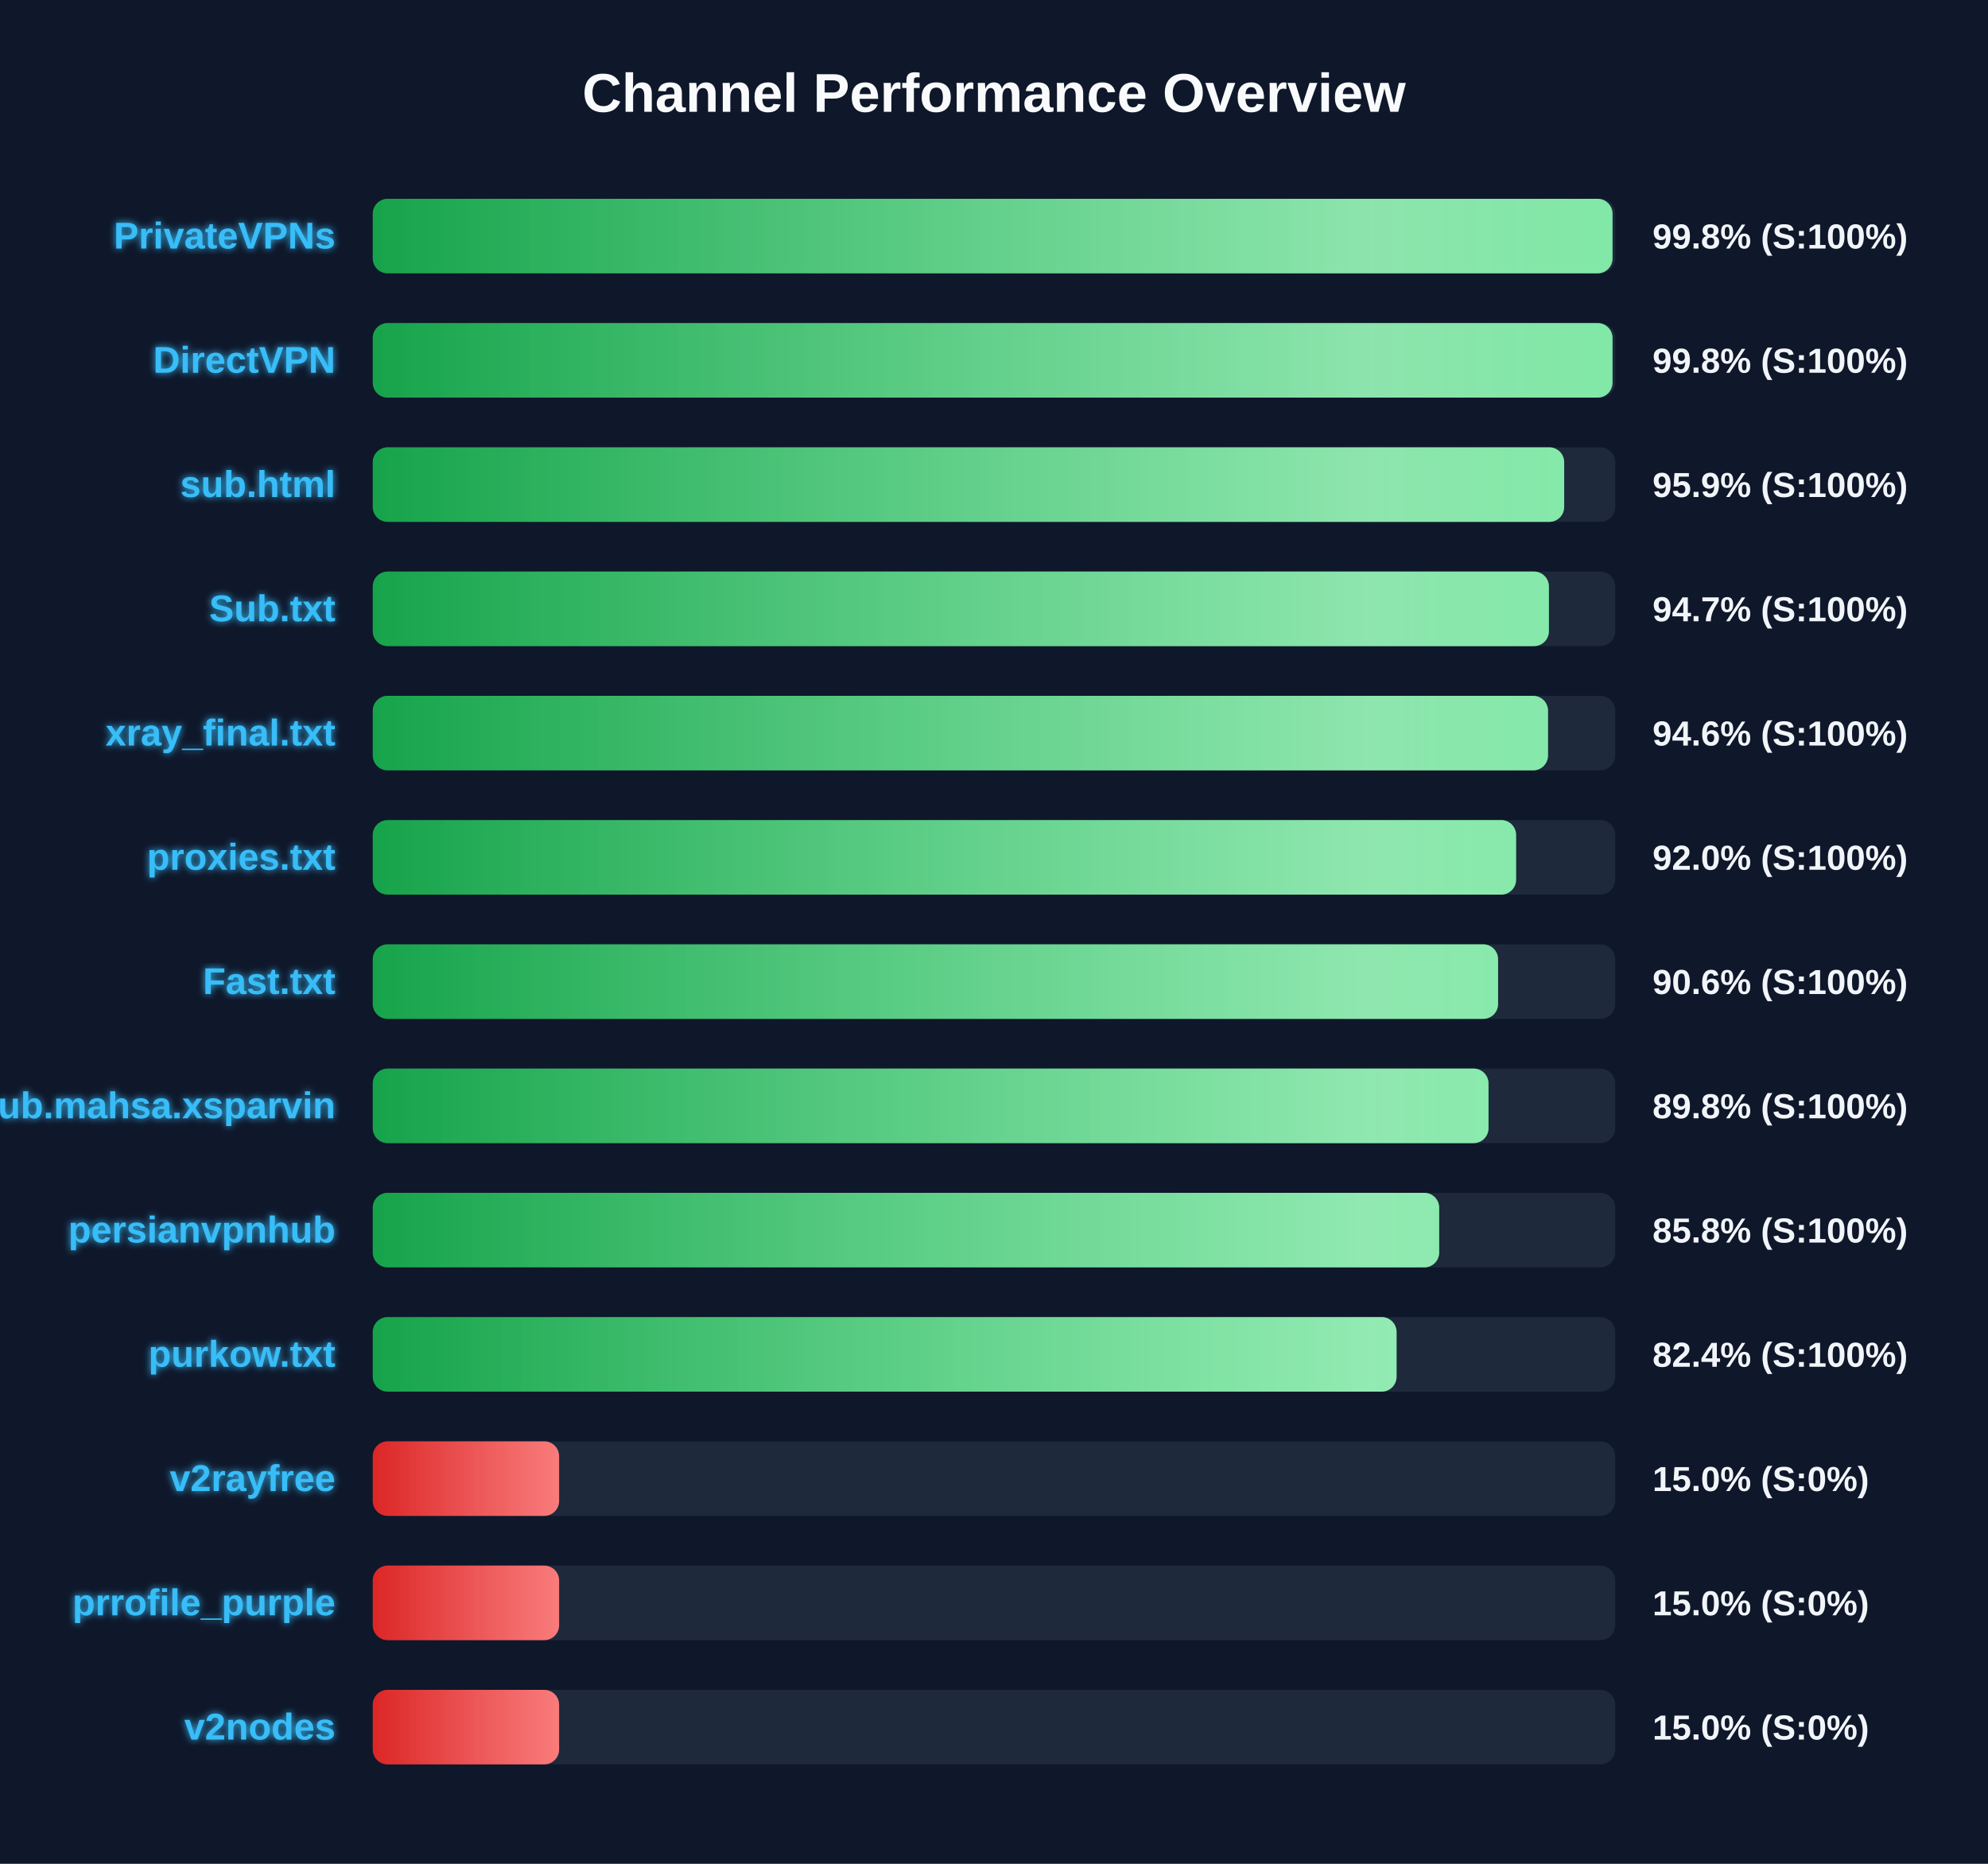
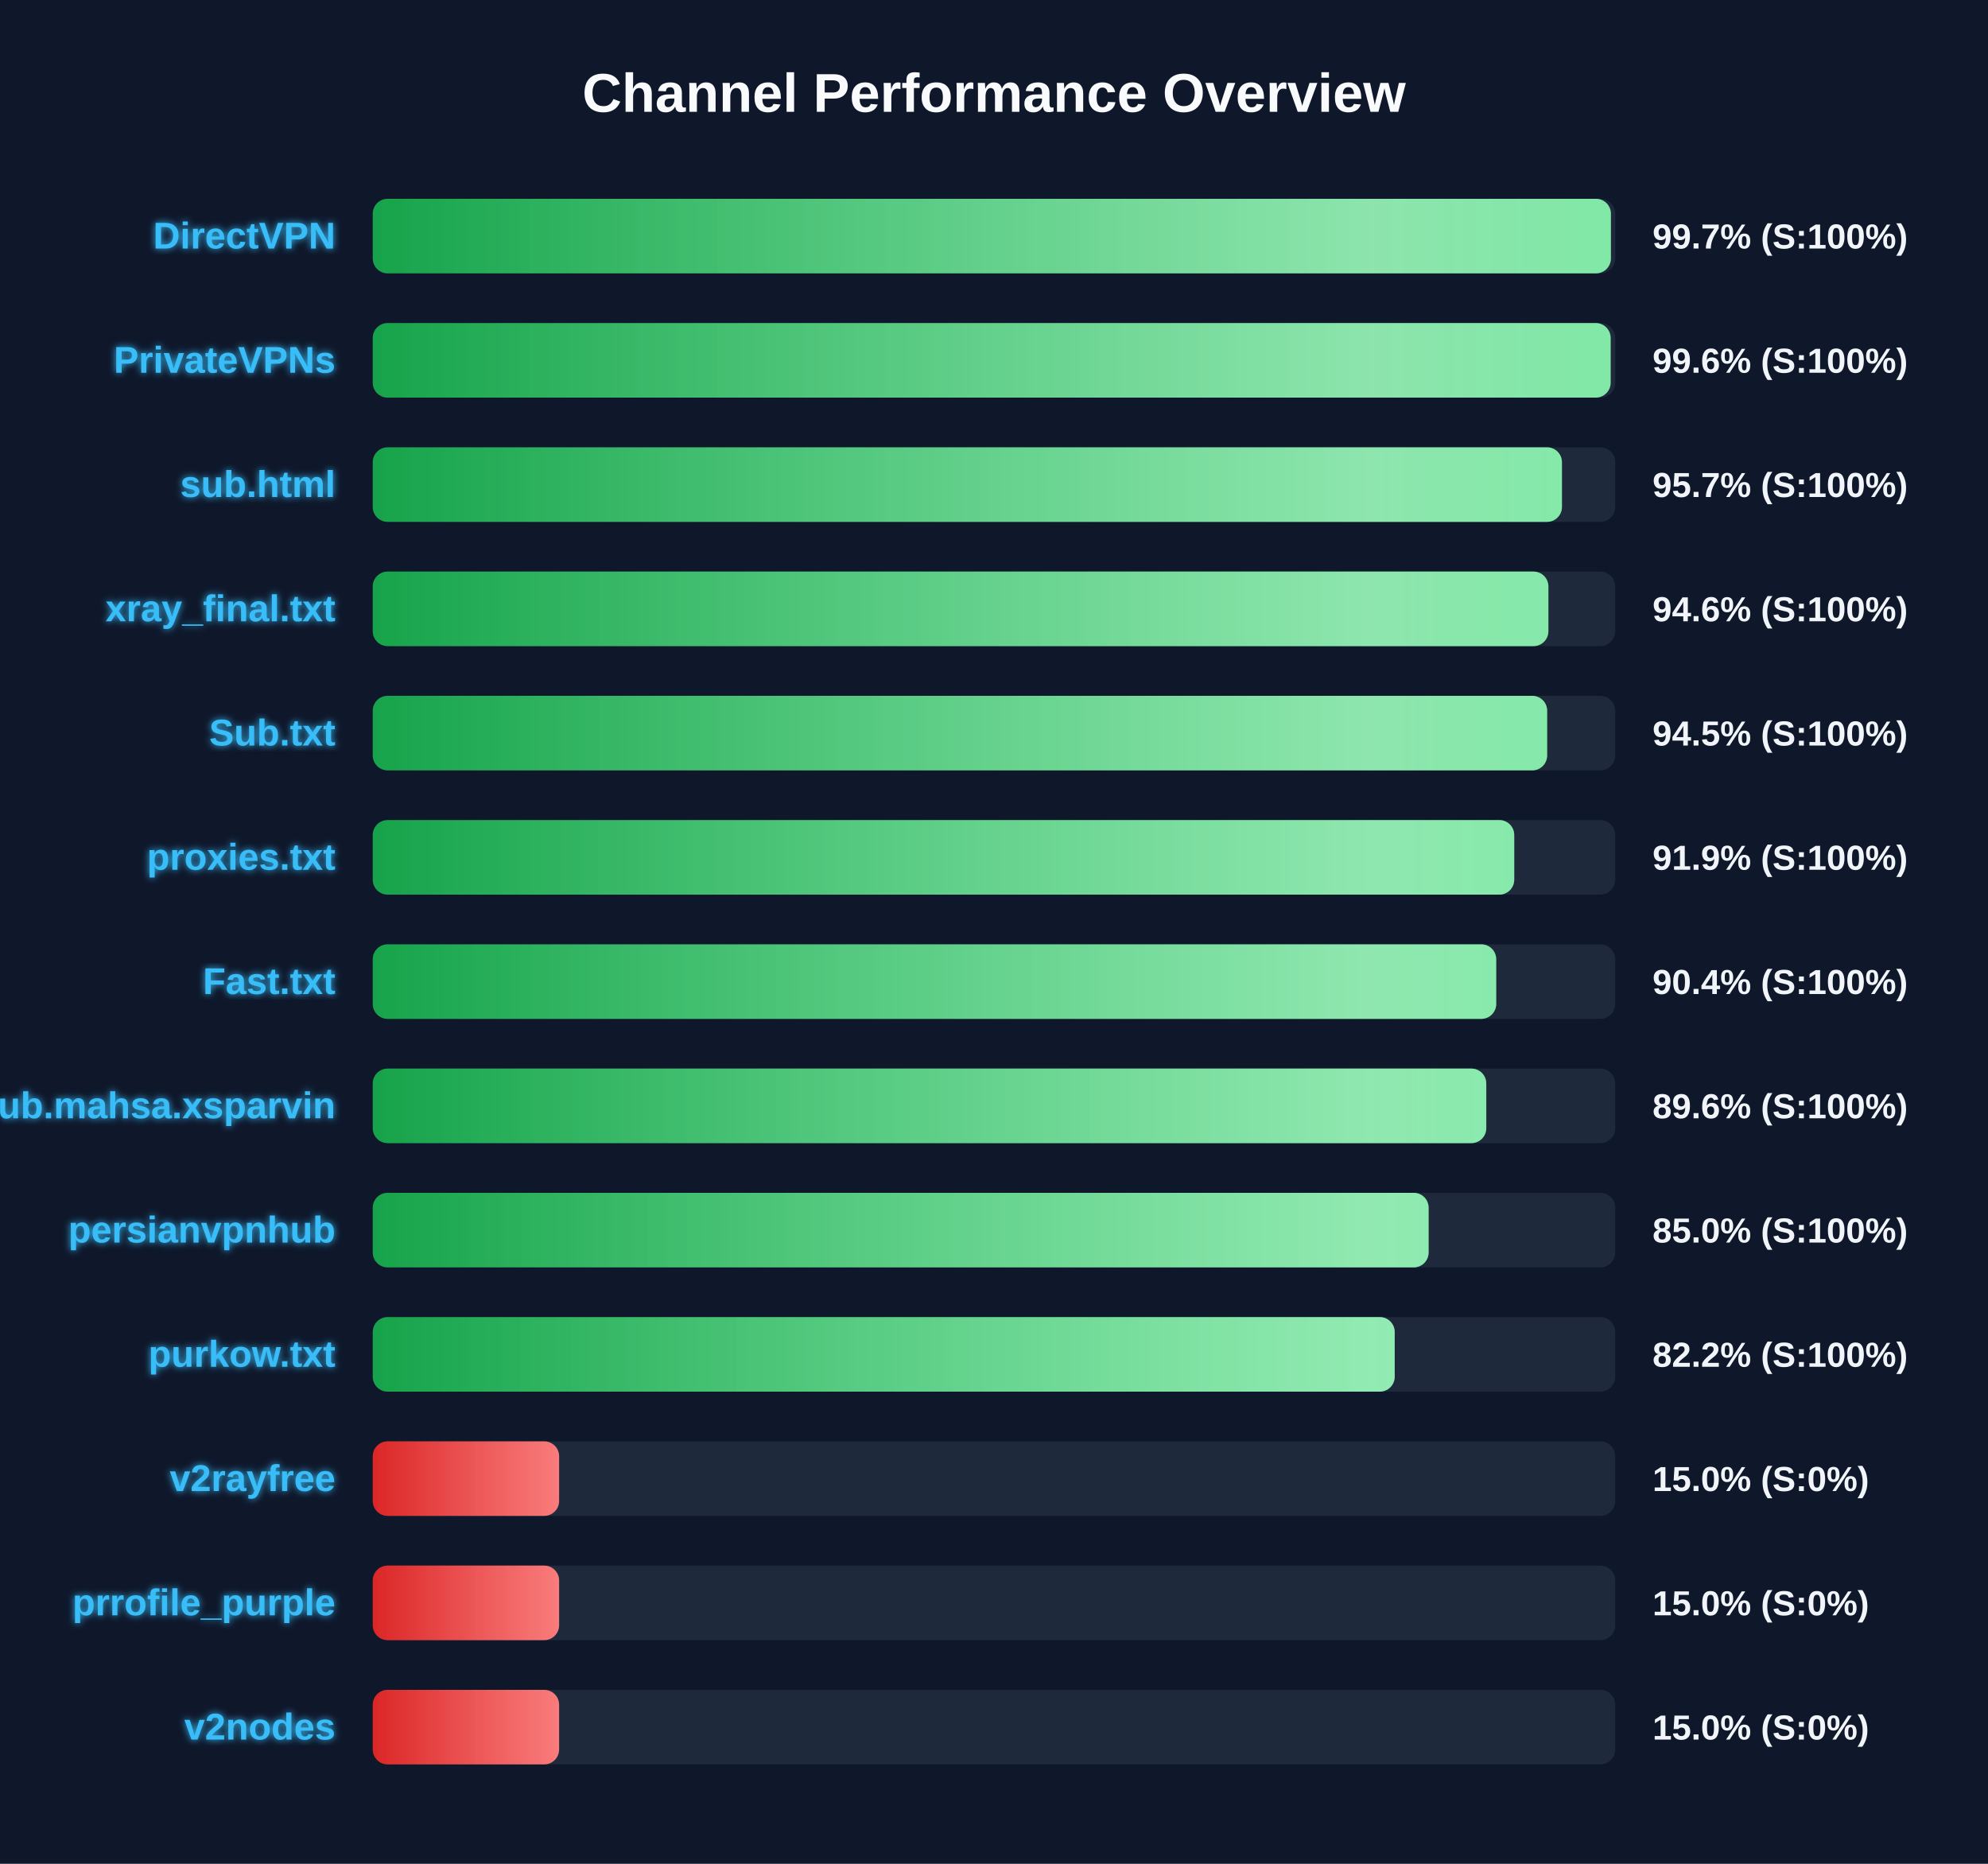
<svg xmlns="http://www.w3.org/2000/svg" width="800" height="750" version="1.1">
  <defs>
    <linearGradient id="grad-green" x1="0%" y1="0%" x2="100%" y2="0%">
      <stop offset="0%" stop-color="#16a34a" />
      <stop offset="100%" stop-color="#4ade80" />
    </linearGradient>
    <linearGradient id="grad-yellow" x1="0%" y1="0%" x2="100%" y2="0%">
      <stop offset="0%" stop-color="#ca8a04" />
      <stop offset="100%" stop-color="#fde047" />
    </linearGradient>
    <linearGradient id="grad-red" x1="0%" y1="0%" x2="100%" y2="0%">
      <stop offset="0%" stop-color="#dc2626" />
      <stop offset="100%" stop-color="#f87171" />
    </linearGradient>
    <linearGradient id="shimmer" x1="0%" y1="0%" x2="100%" y2="0%">
      <stop offset="0%" stop-color="rgba(255,255,255,0)" />
      <stop offset="50%" stop-color="rgba(255,255,255,0.4)" />
      <stop offset="100%" stop-color="rgba(255,255,255,0)" />
    </linearGradient>
    <filter id="glow" x="-20%" y="-20%" width="140%" height="140%">
      <feGaussianBlur stdDeviation="1.5" result="blur" />
      <feComposite in="SourceGraphic" in2="blur" operator="over" />
    </filter>
  </defs>
  <style>
        .bg-rect { fill: #0f172a; }
        .title { font: bold 22px 'Segoe UI', Arial, sans-serif; fill: #f8fafc; }
        .row { font: bold 15px 'Segoe UI', Arial, sans-serif; fill: #38bdf8; filter: url(#glow); }
        .score { font: bold 14px 'Segoe UI', Arial, sans-serif; fill: #f1f5f9; }
        @keyframes shimmer-anim {
            0% { transform: translateX(-100%); }
            100% { transform: translateX(200%); }
        }
        .shimmer-rect {
            animation: shimmer-anim 2.5s infinite linear;
        }
    </style>
  <rect width="100%" height="100%" class="bg-rect" />
  <text x="400" y="45" text-anchor="middle" class="title">Channel Performance Overview</text>
  <rect x="150" y="80" width="500" height="30" fill="#1e293b" rx="6" />
  <clipPath id="clip-0">
-     <rect x="150" y="80" width="498.9" height="30" rx="6" />
+     <rect x="150" y="80" width="498.25" height="30" rx="6" />
  </clipPath>
-   <rect x="150" y="80" width="498.9" height="30" fill="url(#grad-green)" rx="6" />
+   <rect x="150" y="80" width="498.25" height="30" fill="url(#grad-green)" rx="6" />
  <g clip-path="url(#clip-0)">
    <rect x="150" y="80" width="100%" height="30" fill="url(#shimmer)" class="shimmer-rect" />
  </g>
-   <text x="135" y="100" text-anchor="end" class="row">PrivateVPNs</text>
-   <text x="665" y="100" text-anchor="start" class="score">99.8% (S:100%)</text>
+   <text x="135" y="100" text-anchor="end" class="row">DirectVPN</text>
+   <text x="665" y="100" text-anchor="start" class="score">99.7% (S:100%)</text>
  <rect x="150" y="130" width="500" height="30" fill="#1e293b" rx="6" />
  <clipPath id="clip-1">
-     <rect x="150" y="130" width="498.9" height="30" rx="6" />
+     <rect x="150" y="130" width="498.15" height="30" rx="6" />
  </clipPath>
-   <rect x="150" y="130" width="498.9" height="30" fill="url(#grad-green)" rx="6" />
+   <rect x="150" y="130" width="498.15" height="30" fill="url(#grad-green)" rx="6" />
  <g clip-path="url(#clip-1)">
    <rect x="150" y="130" width="100%" height="30" fill="url(#shimmer)" class="shimmer-rect" />
  </g>
-   <text x="135" y="150" text-anchor="end" class="row">DirectVPN</text>
-   <text x="665" y="150" text-anchor="start" class="score">99.8% (S:100%)</text>
+   <text x="135" y="150" text-anchor="end" class="row">PrivateVPNs</text>
+   <text x="665" y="150" text-anchor="start" class="score">99.6% (S:100%)</text>
  <rect x="150" y="180" width="500" height="30" fill="#1e293b" rx="6" />
  <clipPath id="clip-2">
-     <rect x="150" y="180" width="479.45" height="30" rx="6" />
+     <rect x="150" y="180" width="478.55" height="30" rx="6" />
  </clipPath>
-   <rect x="150" y="180" width="479.45" height="30" fill="url(#grad-green)" rx="6" />
+   <rect x="150" y="180" width="478.55" height="30" fill="url(#grad-green)" rx="6" />
  <g clip-path="url(#clip-2)">
    <rect x="150" y="180" width="100%" height="30" fill="url(#shimmer)" class="shimmer-rect" />
  </g>
  <text x="135" y="200" text-anchor="end" class="row">sub.html</text>
-   <text x="665" y="200" text-anchor="start" class="score">95.9% (S:100%)</text>
+   <text x="665" y="200" text-anchor="start" class="score">95.7% (S:100%)</text>
  <rect x="150" y="230" width="500" height="30" fill="#1e293b" rx="6" />
  <clipPath id="clip-3">
-     <rect x="150" y="230" width="473.3" height="30" rx="6" />
+     <rect x="150" y="230" width="473.1" height="30" rx="6" />
  </clipPath>
-   <rect x="150" y="230" width="473.3" height="30" fill="url(#grad-green)" rx="6" />
+   <rect x="150" y="230" width="473.1" height="30" fill="url(#grad-green)" rx="6" />
  <g clip-path="url(#clip-3)">
    <rect x="150" y="230" width="100%" height="30" fill="url(#shimmer)" class="shimmer-rect" />
  </g>
-   <text x="135" y="250" text-anchor="end" class="row">Sub.txt</text>
-   <text x="665" y="250" text-anchor="start" class="score">94.7% (S:100%)</text>
+   <text x="135" y="250" text-anchor="end" class="row">xray_final.txt</text>
+   <text x="665" y="250" text-anchor="start" class="score">94.6% (S:100%)</text>
  <rect x="150" y="280" width="500" height="30" fill="#1e293b" rx="6" />
  <clipPath id="clip-4">
-     <rect x="150" y="280" width="472.95" height="30" rx="6" />
+     <rect x="150" y="280" width="472.6" height="30" rx="6" />
  </clipPath>
-   <rect x="150" y="280" width="472.95" height="30" fill="url(#grad-green)" rx="6" />
+   <rect x="150" y="280" width="472.6" height="30" fill="url(#grad-green)" rx="6" />
  <g clip-path="url(#clip-4)">
    <rect x="150" y="280" width="100%" height="30" fill="url(#shimmer)" class="shimmer-rect" />
  </g>
-   <text x="135" y="300" text-anchor="end" class="row">xray_final.txt</text>
-   <text x="665" y="300" text-anchor="start" class="score">94.6% (S:100%)</text>
+   <text x="135" y="300" text-anchor="end" class="row">Sub.txt</text>
+   <text x="665" y="300" text-anchor="start" class="score">94.5% (S:100%)</text>
  <rect x="150" y="330" width="500" height="30" fill="#1e293b" rx="6" />
  <clipPath id="clip-5">
-     <rect x="150" y="330" width="460.1" height="30" rx="6" />
+     <rect x="150" y="330" width="459.35" height="30" rx="6" />
  </clipPath>
-   <rect x="150" y="330" width="460.1" height="30" fill="url(#grad-green)" rx="6" />
+   <rect x="150" y="330" width="459.35" height="30" fill="url(#grad-green)" rx="6" />
  <g clip-path="url(#clip-5)">
    <rect x="150" y="330" width="100%" height="30" fill="url(#shimmer)" class="shimmer-rect" />
  </g>
  <text x="135" y="350" text-anchor="end" class="row">proxies.txt</text>
-   <text x="665" y="350" text-anchor="start" class="score">92.0% (S:100%)</text>
+   <text x="665" y="350" text-anchor="start" class="score">91.9% (S:100%)</text>
  <rect x="150" y="380" width="500" height="30" fill="#1e293b" rx="6" />
  <clipPath id="clip-6">
-     <rect x="150" y="380" width="452.85" height="30" rx="6" />
+     <rect x="150" y="380" width="452.1" height="30" rx="6" />
  </clipPath>
-   <rect x="150" y="380" width="452.85" height="30" fill="url(#grad-green)" rx="6" />
+   <rect x="150" y="380" width="452.1" height="30" fill="url(#grad-green)" rx="6" />
  <g clip-path="url(#clip-6)">
    <rect x="150" y="380" width="100%" height="30" fill="url(#shimmer)" class="shimmer-rect" />
  </g>
  <text x="135" y="400" text-anchor="end" class="row">Fast.txt</text>
-   <text x="665" y="400" text-anchor="start" class="score">90.6% (S:100%)</text>
+   <text x="665" y="400" text-anchor="start" class="score">90.4% (S:100%)</text>
  <rect x="150" y="430" width="500" height="30" fill="#1e293b" rx="6" />
  <clipPath id="clip-7">
-     <rect x="150" y="430" width="449.0" height="30" rx="6" />
+     <rect x="150" y="430" width="448.1" height="30" rx="6" />
  </clipPath>
-   <rect x="150" y="430" width="449.0" height="30" fill="url(#grad-green)" rx="6" />
+   <rect x="150" y="430" width="448.1" height="30" fill="url(#grad-green)" rx="6" />
  <g clip-path="url(#clip-7)">
    <rect x="150" y="430" width="100%" height="30" fill="url(#shimmer)" class="shimmer-rect" />
  </g>
  <text x="135" y="450" text-anchor="end" class="row">Sub.mahsa.xsparvin</text>
-   <text x="665" y="450" text-anchor="start" class="score">89.8% (S:100%)</text>
+   <text x="665" y="450" text-anchor="start" class="score">89.6% (S:100%)</text>
  <rect x="150" y="480" width="500" height="30" fill="#1e293b" rx="6" />
  <clipPath id="clip-8">
-     <rect x="150" y="480" width="429.15" height="30" rx="6" />
+     <rect x="150" y="480" width="424.9" height="30" rx="6" />
  </clipPath>
-   <rect x="150" y="480" width="429.15" height="30" fill="url(#grad-green)" rx="6" />
+   <rect x="150" y="480" width="424.9" height="30" fill="url(#grad-green)" rx="6" />
  <g clip-path="url(#clip-8)">
    <rect x="150" y="480" width="100%" height="30" fill="url(#shimmer)" class="shimmer-rect" />
  </g>
  <text x="135" y="500" text-anchor="end" class="row">persianvpnhub</text>
-   <text x="665" y="500" text-anchor="start" class="score">85.8% (S:100%)</text>
+   <text x="665" y="500" text-anchor="start" class="score">85.0% (S:100%)</text>
  <rect x="150" y="530" width="500" height="30" fill="#1e293b" rx="6" />
  <clipPath id="clip-9">
-     <rect x="150" y="530" width="412.0" height="30" rx="6" />
+     <rect x="150" y="530" width="411.25" height="30" rx="6" />
  </clipPath>
-   <rect x="150" y="530" width="412.0" height="30" fill="url(#grad-green)" rx="6" />
+   <rect x="150" y="530" width="411.25" height="30" fill="url(#grad-green)" rx="6" />
  <g clip-path="url(#clip-9)">
    <rect x="150" y="530" width="100%" height="30" fill="url(#shimmer)" class="shimmer-rect" />
  </g>
  <text x="135" y="550" text-anchor="end" class="row">purkow.txt</text>
-   <text x="665" y="550" text-anchor="start" class="score">82.4% (S:100%)</text>
+   <text x="665" y="550" text-anchor="start" class="score">82.2% (S:100%)</text>
  <rect x="150" y="580" width="500" height="30" fill="#1e293b" rx="6" />
  <clipPath id="clip-10">
    <rect x="150" y="580" width="75.0" height="30" rx="6" />
  </clipPath>
  <rect x="150" y="580" width="75.0" height="30" fill="url(#grad-red)" rx="6" />
  <g clip-path="url(#clip-10)">
    <rect x="150" y="580" width="100%" height="30" fill="url(#shimmer)" class="shimmer-rect" />
  </g>
  <text x="135" y="600" text-anchor="end" class="row">v2rayfree</text>
  <text x="665" y="600" text-anchor="start" class="score">15.0% (S:0%)</text>
  <rect x="150" y="630" width="500" height="30" fill="#1e293b" rx="6" />
  <clipPath id="clip-11">
    <rect x="150" y="630" width="75.0" height="30" rx="6" />
  </clipPath>
  <rect x="150" y="630" width="75.0" height="30" fill="url(#grad-red)" rx="6" />
  <g clip-path="url(#clip-11)">
    <rect x="150" y="630" width="100%" height="30" fill="url(#shimmer)" class="shimmer-rect" />
  </g>
  <text x="135" y="650" text-anchor="end" class="row">prrofile_purple</text>
  <text x="665" y="650" text-anchor="start" class="score">15.0% (S:0%)</text>
  <rect x="150" y="680" width="500" height="30" fill="#1e293b" rx="6" />
  <clipPath id="clip-12">
    <rect x="150" y="680" width="75.0" height="30" rx="6" />
  </clipPath>
  <rect x="150" y="680" width="75.0" height="30" fill="url(#grad-red)" rx="6" />
  <g clip-path="url(#clip-12)">
    <rect x="150" y="680" width="100%" height="30" fill="url(#shimmer)" class="shimmer-rect" />
  </g>
  <text x="135" y="700" text-anchor="end" class="row">v2nodes</text>
  <text x="665" y="700" text-anchor="start" class="score">15.0% (S:0%)</text>
</svg>
